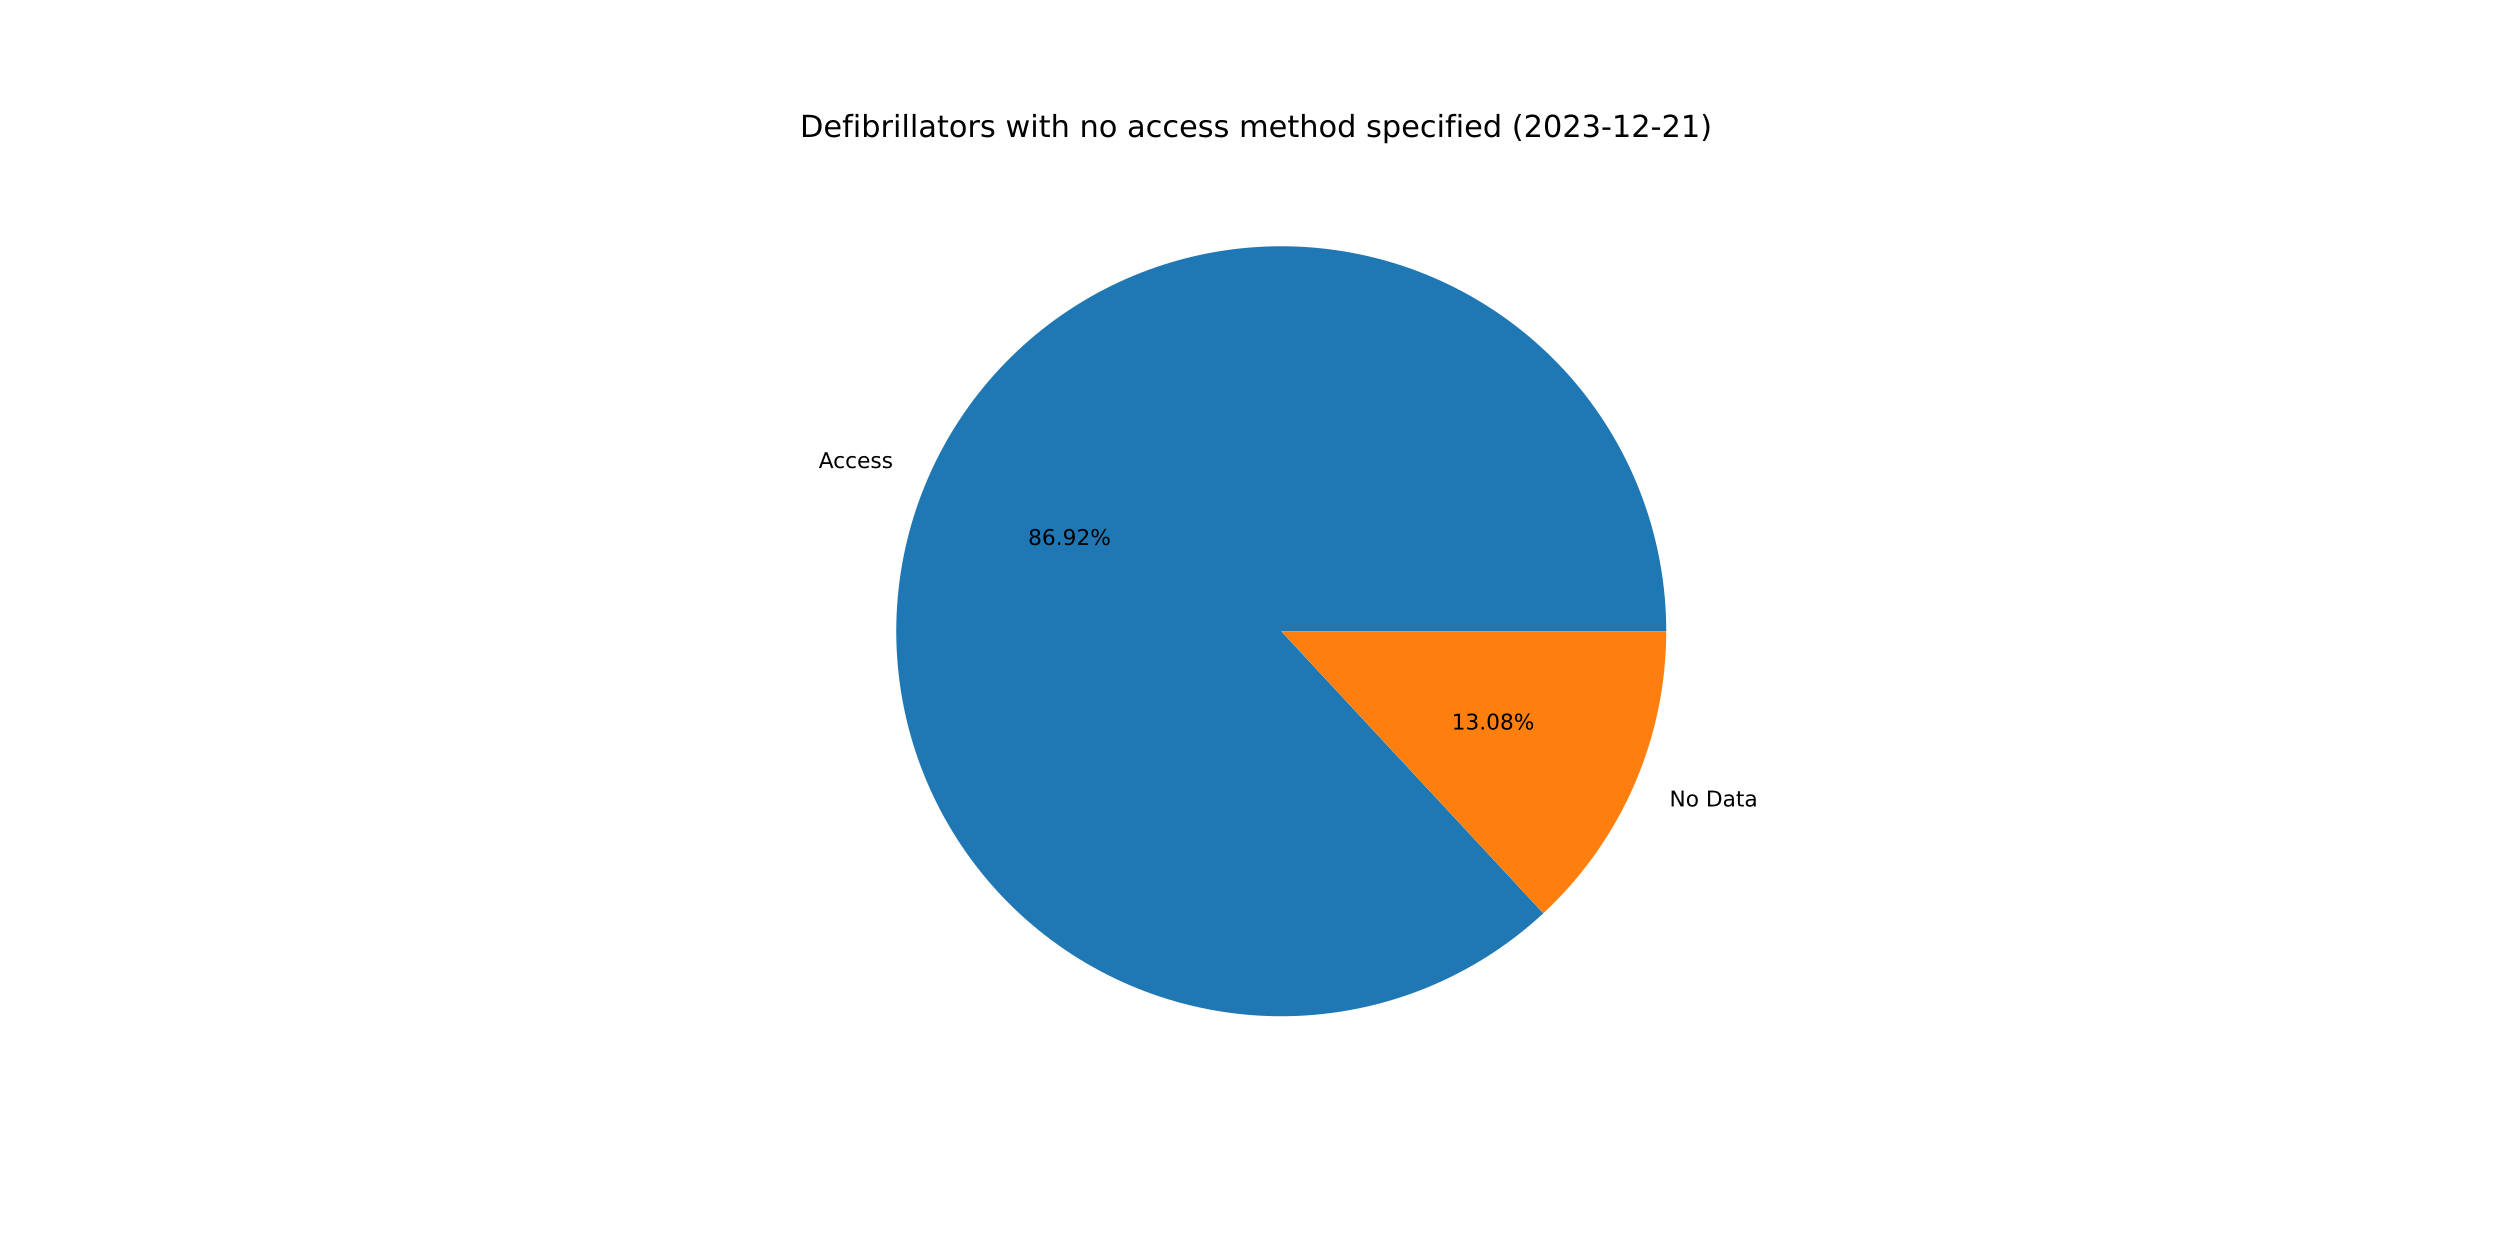
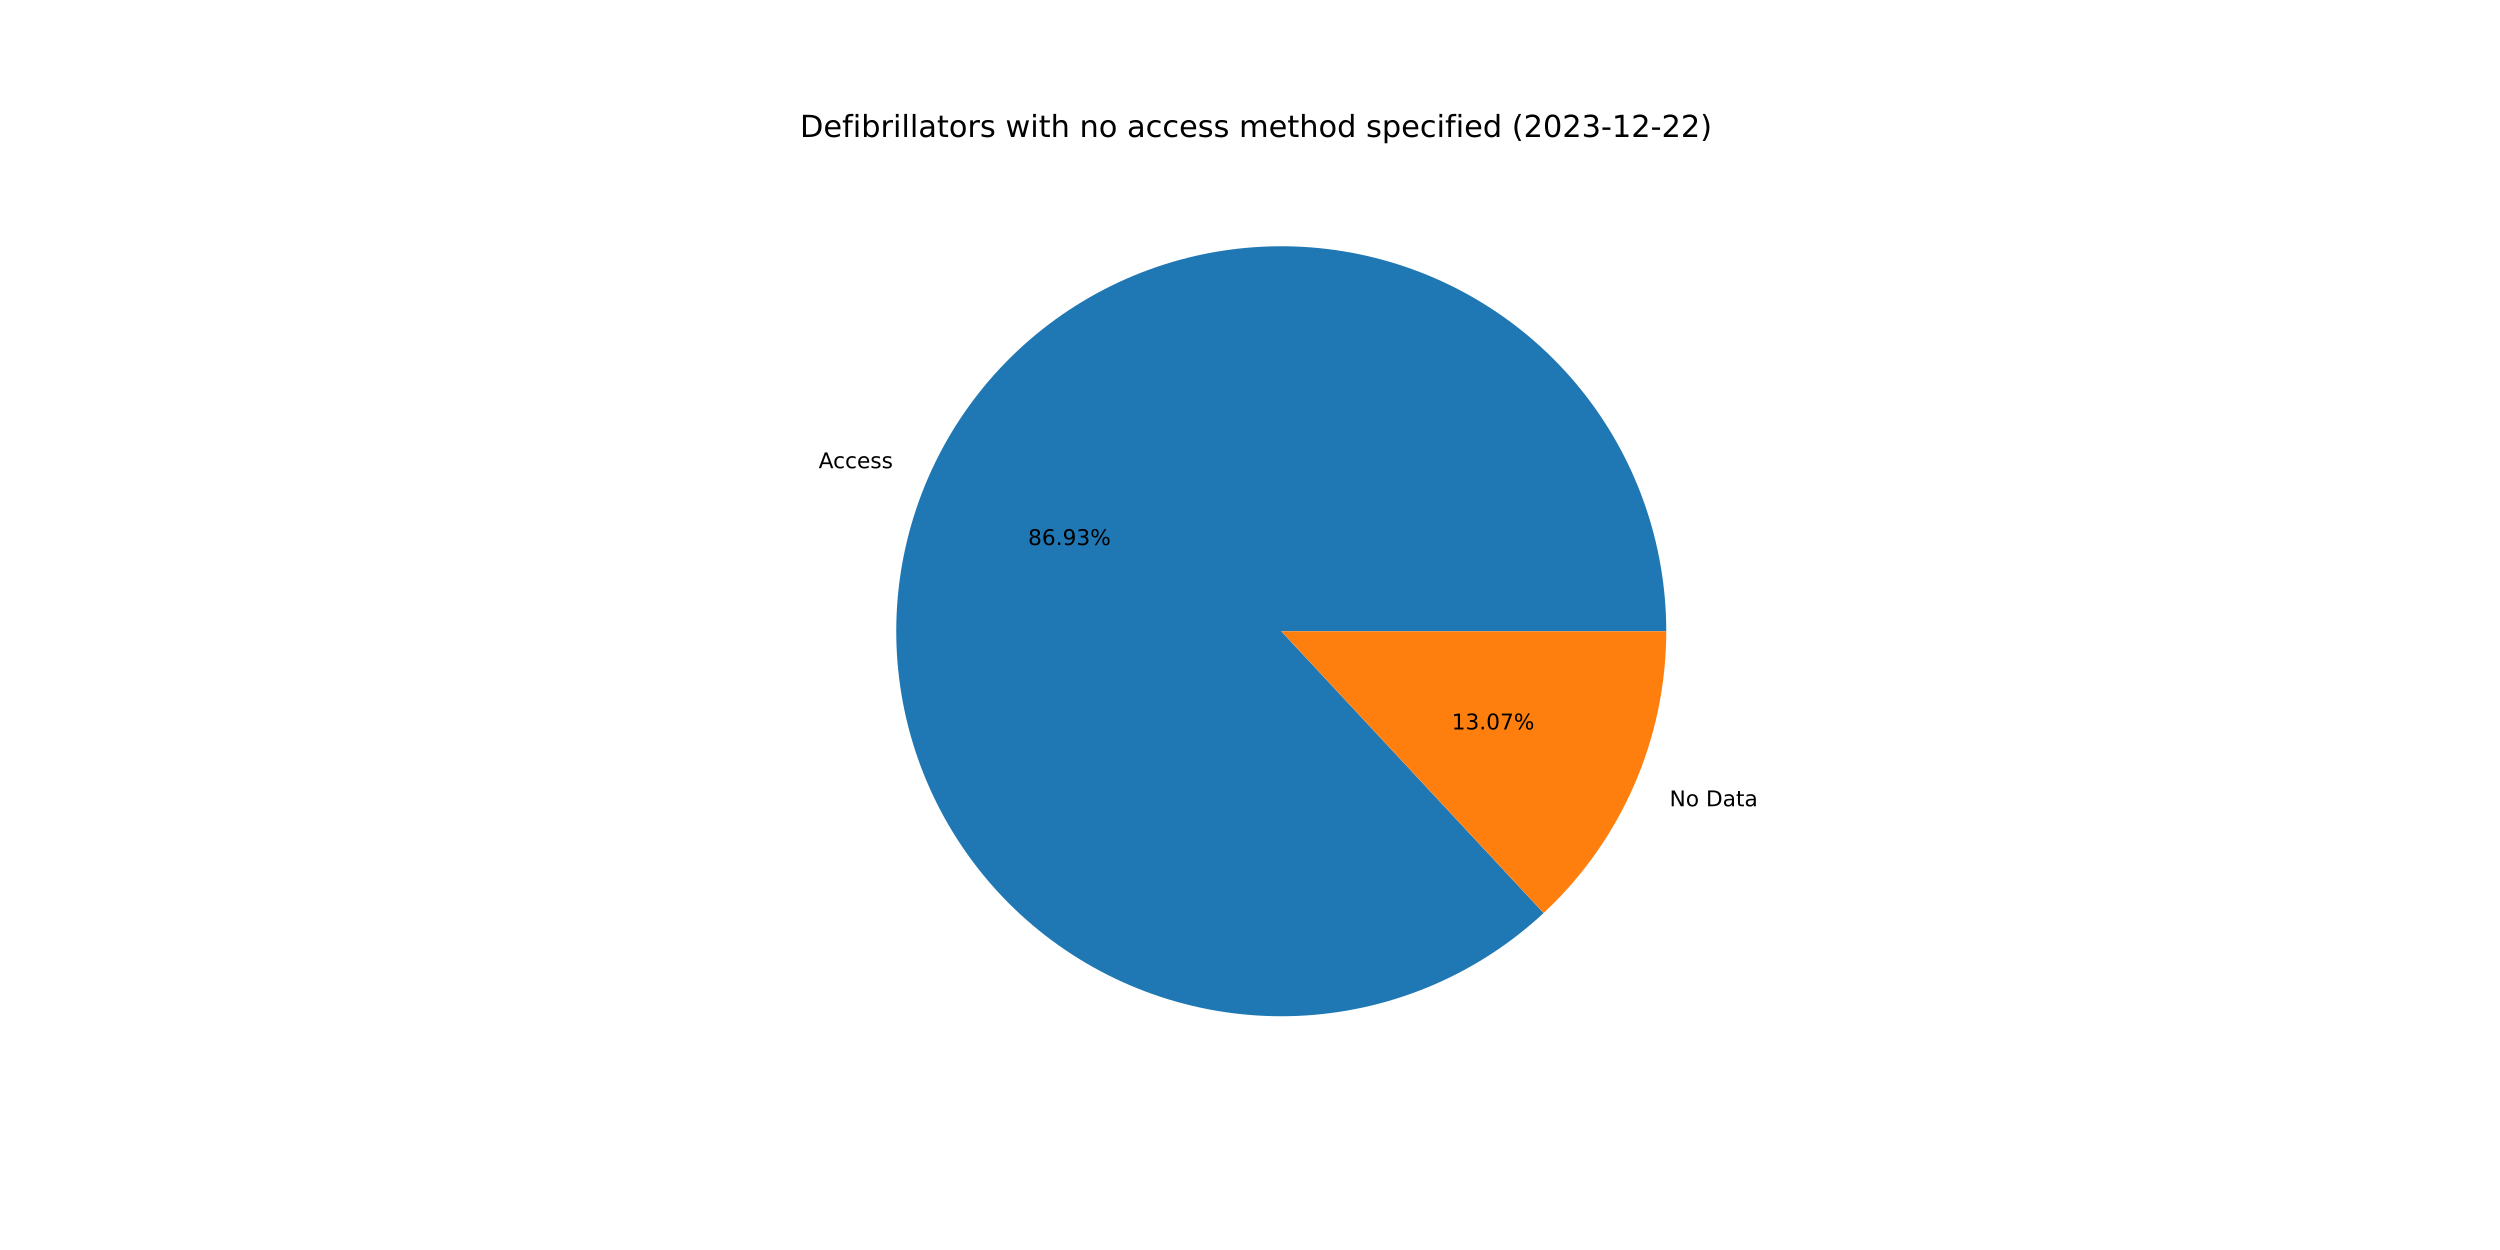
<svg xmlns="http://www.w3.org/2000/svg" xmlns:xlink="http://www.w3.org/1999/xlink" width="1152pt" height="576pt" viewBox="0 0 1152 576" version="1.1">
  <defs>
    <style type="text/css">*{stroke-linejoin: round; stroke-linecap: butt}</style>
  </defs>
  <g id="figure_1">
    <g id="patch_1">
      <path d="M 0 576  L 1152 576  L 1152 0  L 0 0  z " style="fill: #ffffff" />
    </g>
    <g id="axes_1">
      <g id="patch_2">
-         <path d="M 767.808 290.88  C 767.808 270.647 764.347 250.561 757.574 231.495  C 750.801 212.429 740.816 194.661 728.052 178.962  C 715.287 163.263 699.931 149.862 682.648 139.341  C 665.365 128.821 646.409 121.333 626.601 117.205  C 606.793 113.076 586.424 112.366 566.377 115.106  C 546.33 117.846 526.899 123.995 508.925 133.287  C 490.952 142.58 474.7 154.879 460.873 169.651  C 447.047 184.424 435.85 201.453 427.766 220.002  C 419.682 238.55 414.831 258.346 413.422 278.53  C 412.014 298.714 414.069 318.992 419.498 338.483  C 424.927 357.975 433.651 376.394 445.291 392.944  C 456.932 409.494 471.318 423.931 487.827 435.629  C 504.336 447.328 522.725 456.116 542.197 461.614  C 561.669 467.111 581.939 469.238 602.128 467.9  C 622.318 466.562 642.13 461.781 660.707 453.762  C 679.283 445.744 696.352 434.606 711.173 420.832  L 590.4 290.88  L 767.808 290.88  z " style="fill: #1f77b4" />
+         <path d="M 767.808 290.88  C 767.808 270.643 764.345 250.555 757.57 231.486  C 750.795 212.417 740.807 194.647 728.039 178.946  C 715.271 163.246 699.91 149.846 682.622 139.326  C 665.334 128.806 646.374 121.322 626.562 117.197  C 606.75 113.072 586.377 112.367 566.328 115.113  C 546.278 117.859 526.845 124.015 508.872 133.315  C 490.898 142.615 474.648 154.922 460.826 169.702  C 447.003 184.483 435.811 201.52 427.734 220.075  C 419.657 238.63 414.815 258.431 413.416 278.62  C 412.018 298.808 414.084 319.088 419.525 338.58  C 424.966 358.071 433.702 376.489 445.355 393.034  C 457.007 409.579 471.406 424.009 487.925 435.699  C 504.444 447.388 522.843 456.165 542.322 461.649  C 561.802 467.133 582.077 469.244 602.268 467.891  C 622.46 466.537 642.271 461.738 660.844 453.703  C 679.417 445.667 696.479 434.512 711.29 420.723  L 590.4 290.88  L 767.808 290.88  z " style="fill: #1f77b4" />
      </g>
      <g id="patch_3">
-         <path d="M 711.173 420.832  C 729.039 404.228 743.29 384.117 753.034 361.758  C 762.778 339.4 767.808 315.27 767.808 290.88  L 590.4 290.88  L 711.173 420.832  z " style="fill: #ff7f0e" />
+         <path d="M 711.29 420.723  C 729.121 404.121 743.343 384.023 753.066 361.685  C 762.79 339.347 767.808 315.243 767.808 290.88  L 590.4 290.88  L 711.29 420.723  z " style="fill: #ff7f0e" />
      </g>
      <g id="matplotlib.axis_1" />
      <g id="matplotlib.axis_2" />
      <g id="text_1">
-         <g transform="translate(377.268 215.6733)scale(0.1 -0.1)">
+         <g transform="translate(377.2329 215.754)scale(0.1 -0.1)">
          <defs>
            <path id="DejaVuSans-41" d="M 2188 4044  L 1331 1722  L 3047 1722  L 2188 4044  z M 1831 4666  L 2547 4666  L 4325 0  L 3669 0  L 3244 1197  L 1141 1197  L 716 0  L 50 0  L 1831 4666  z " transform="scale(0.015625)" />
            <path id="DejaVuSans-63" d="M 3122 3366  L 3122 2828  Q 2878 2963 2633 3030  Q 2388 3097 2138 3097  Q 1578 3097 1268 2742  Q 959 2388 959 1747  Q 959 1106 1268 751  Q 1578 397 2138 397  Q 2388 397 2633 464  Q 2878 531 3122 666  L 3122 134  Q 2881 22 2623 -34  Q 2366 -91 2075 -91  Q 1284 -91 818 406  Q 353 903 353 1747  Q 353 2603 823 3093  Q 1294 3584 2113 3584  Q 2378 3584 2631 3529  Q 2884 3475 3122 3366  z " transform="scale(0.015625)" />
            <path id="DejaVuSans-65" d="M 3597 1894  L 3597 1613  L 953 1613  Q 991 1019 1311 708  Q 1631 397 2203 397  Q 2534 397 2845 478  Q 3156 559 3463 722  L 3463 178  Q 3153 47 2828 -22  Q 2503 -91 2169 -91  Q 1331 -91 842 396  Q 353 884 353 1716  Q 353 2575 817 3079  Q 1281 3584 2069 3584  Q 2775 3584 3186 3129  Q 3597 2675 3597 1894  z M 3022 2063  Q 3016 2534 2758 2815  Q 2500 3097 2075 3097  Q 1594 3097 1305 2825  Q 1016 2553 972 2059  L 3022 2063  z " transform="scale(0.015625)" />
            <path id="DejaVuSans-73" d="M 2834 3397  L 2834 2853  Q 2591 2978 2328 3040  Q 2066 3103 1784 3103  Q 1356 3103 1142 2972  Q 928 2841 928 2578  Q 928 2378 1081 2264  Q 1234 2150 1697 2047  L 1894 2003  Q 2506 1872 2764 1633  Q 3022 1394 3022 966  Q 3022 478 2636 193  Q 2250 -91 1575 -91  Q 1294 -91 989 -36  Q 684 19 347 128  L 347 722  Q 666 556 975 473  Q 1284 391 1588 391  Q 1994 391 2212 530  Q 2431 669 2431 922  Q 2431 1156 2273 1281  Q 2116 1406 1581 1522  L 1381 1569  Q 847 1681 609 1914  Q 372 2147 372 2553  Q 372 3047 722 3315  Q 1072 3584 1716 3584  Q 2034 3584 2315 3537  Q 2597 3491 2834 3397  z " transform="scale(0.015625)" />
          </defs>
          <use xlink:href="#DejaVuSans-41" />
          <use xlink:href="#DejaVuSans-63" x="66.658" />
          <use xlink:href="#DejaVuSans-63" x="121.639" />
          <use xlink:href="#DejaVuSans-65" x="176.619" />
          <use xlink:href="#DejaVuSans-73" x="238.143" />
          <use xlink:href="#DejaVuSans-73" x="290.242" />
        </g>
      </g>
      <g id="text_2">
-         <g transform="translate(473.7547 251.1124)scale(0.1 -0.1)">
+         <g transform="translate(473.7355 251.1564)scale(0.1 -0.1)">
          <defs>
            <path id="DejaVuSans-38" d="M 2034 2216  Q 1584 2216 1326 1975  Q 1069 1734 1069 1313  Q 1069 891 1326 650  Q 1584 409 2034 409  Q 2484 409 2743 651  Q 3003 894 3003 1313  Q 3003 1734 2745 1975  Q 2488 2216 2034 2216  z M 1403 2484  Q 997 2584 770 2862  Q 544 3141 544 3541  Q 544 4100 942 4425  Q 1341 4750 2034 4750  Q 2731 4750 3128 4425  Q 3525 4100 3525 3541  Q 3525 3141 3298 2862  Q 3072 2584 2669 2484  Q 3125 2378 3379 2068  Q 3634 1759 3634 1313  Q 3634 634 3220 271  Q 2806 -91 2034 -91  Q 1263 -91 848 271  Q 434 634 434 1313  Q 434 1759 690 2068  Q 947 2378 1403 2484  z M 1172 3481  Q 1172 3119 1398 2916  Q 1625 2713 2034 2713  Q 2441 2713 2670 2916  Q 2900 3119 2900 3481  Q 2900 3844 2670 4047  Q 2441 4250 2034 4250  Q 1625 4250 1398 4047  Q 1172 3844 1172 3481  z " transform="scale(0.015625)" />
            <path id="DejaVuSans-36" d="M 2113 2584  Q 1688 2584 1439 2293  Q 1191 2003 1191 1497  Q 1191 994 1439 701  Q 1688 409 2113 409  Q 2538 409 2786 701  Q 3034 994 3034 1497  Q 3034 2003 2786 2293  Q 2538 2584 2113 2584  z M 3366 4563  L 3366 3988  Q 3128 4100 2886 4159  Q 2644 4219 2406 4219  Q 1781 4219 1451 3797  Q 1122 3375 1075 2522  Q 1259 2794 1537 2939  Q 1816 3084 2150 3084  Q 2853 3084 3261 2657  Q 3669 2231 3669 1497  Q 3669 778 3244 343  Q 2819 -91 2113 -91  Q 1303 -91 875 529  Q 447 1150 447 2328  Q 447 3434 972 4092  Q 1497 4750 2381 4750  Q 2619 4750 2861 4703  Q 3103 4656 3366 4563  z " transform="scale(0.015625)" />
            <path id="DejaVuSans-2e" d="M 684 794  L 1344 794  L 1344 0  L 684 0  L 684 794  z " transform="scale(0.015625)" />
            <path id="DejaVuSans-39" d="M 703 97  L 703 672  Q 941 559 1184 500  Q 1428 441 1663 441  Q 2288 441 2617 861  Q 2947 1281 2994 2138  Q 2813 1869 2534 1725  Q 2256 1581 1919 1581  Q 1219 1581 811 2004  Q 403 2428 403 3163  Q 403 3881 828 4315  Q 1253 4750 1959 4750  Q 2769 4750 3195 4129  Q 3622 3509 3622 2328  Q 3622 1225 3098 567  Q 2575 -91 1691 -91  Q 1453 -91 1209 -44  Q 966 3 703 97  z M 1959 2075  Q 2384 2075 2632 2365  Q 2881 2656 2881 3163  Q 2881 3666 2632 3958  Q 2384 4250 1959 4250  Q 1534 4250 1286 3958  Q 1038 3666 1038 3163  Q 1038 2656 1286 2365  Q 1534 2075 1959 2075  z " transform="scale(0.015625)" />
-             <path id="DejaVuSans-32" d="M 1228 531  L 3431 531  L 3431 0  L 469 0  L 469 531  Q 828 903 1448 1529  Q 2069 2156 2228 2338  Q 2531 2678 2651 2914  Q 2772 3150 2772 3378  Q 2772 3750 2511 3984  Q 2250 4219 1831 4219  Q 1534 4219 1204 4116  Q 875 4013 500 3803  L 500 4441  Q 881 4594 1212 4672  Q 1544 4750 1819 4750  Q 2544 4750 2975 4387  Q 3406 4025 3406 3419  Q 3406 3131 3298 2873  Q 3191 2616 2906 2266  Q 2828 2175 2409 1742  Q 1991 1309 1228 531  z " transform="scale(0.015625)" />
+             <path id="DejaVuSans-33" d="M 2597 2516  Q 3050 2419 3304 2112  Q 3559 1806 3559 1356  Q 3559 666 3084 287  Q 2609 -91 1734 -91  Q 1441 -91 1130 -33  Q 819 25 488 141  L 488 750  Q 750 597 1062 519  Q 1375 441 1716 441  Q 2309 441 2620 675  Q 2931 909 2931 1356  Q 2931 1769 2642 2001  Q 2353 2234 1838 2234  L 1294 2234  L 1294 2753  L 1863 2753  Q 2328 2753 2575 2939  Q 2822 3125 2822 3475  Q 2822 3834 2567 4026  Q 2313 4219 1838 4219  Q 1578 4219 1281 4162  Q 984 4106 628 3988  L 628 4550  Q 988 4650 1302 4700  Q 1616 4750 1894 4750  Q 2613 4750 3031 4423  Q 3450 4097 3450 3541  Q 3450 3153 3228 2886  Q 3006 2619 2597 2516  z " transform="scale(0.015625)" />
            <path id="DejaVuSans-25" d="M 4653 2053  Q 4381 2053 4226 1822  Q 4072 1591 4072 1178  Q 4072 772 4226 539  Q 4381 306 4653 306  Q 4919 306 5073 539  Q 5228 772 5228 1178  Q 5228 1588 5073 1820  Q 4919 2053 4653 2053  z M 4653 2450  Q 5147 2450 5437 2106  Q 5728 1763 5728 1178  Q 5728 594 5436 251  Q 5144 -91 4653 -91  Q 4153 -91 3862 251  Q 3572 594 3572 1178  Q 3572 1766 3864 2108  Q 4156 2450 4653 2450  z M 1428 4353  Q 1159 4353 1004 4120  Q 850 3888 850 3481  Q 850 3069 1003 2837  Q 1156 2606 1428 2606  Q 1700 2606 1854 2837  Q 2009 3069 2009 3481  Q 2009 3884 1853 4118  Q 1697 4353 1428 4353  z M 4250 4750  L 4750 4750  L 1831 -91  L 1331 -91  L 4250 4750  z M 1428 4750  Q 1922 4750 2215 4408  Q 2509 4066 2509 3481  Q 2509 2891 2217 2550  Q 1925 2209 1428 2209  Q 931 2209 642 2551  Q 353 2894 353 3481  Q 353 4063 643 4406  Q 934 4750 1428 4750  z " transform="scale(0.015625)" />
          </defs>
          <use xlink:href="#DejaVuSans-38" />
          <use xlink:href="#DejaVuSans-36" x="63.623" />
          <use xlink:href="#DejaVuSans-2e" x="127.246" />
          <use xlink:href="#DejaVuSans-39" x="159.033" />
-           <use xlink:href="#DejaVuSans-32" x="222.656" />
+           <use xlink:href="#DejaVuSans-33" x="222.656" />
          <use xlink:href="#DejaVuSans-25" x="286.279" />
        </g>
      </g>
      <g id="text_3">
-         <g transform="translate(769.2976 371.6054)scale(0.1 -0.1)">
+         <g transform="translate(769.3327 371.5247)scale(0.1 -0.1)">
          <defs>
            <path id="DejaVuSans-4e" d="M 628 4666  L 1478 4666  L 3547 763  L 3547 4666  L 4159 4666  L 4159 0  L 3309 0  L 1241 3903  L 1241 0  L 628 0  L 628 4666  z " transform="scale(0.015625)" />
            <path id="DejaVuSans-6f" d="M 1959 3097  Q 1497 3097 1228 2736  Q 959 2375 959 1747  Q 959 1119 1226 758  Q 1494 397 1959 397  Q 2419 397 2687 759  Q 2956 1122 2956 1747  Q 2956 2369 2687 2733  Q 2419 3097 1959 3097  z M 1959 3584  Q 2709 3584 3137 3096  Q 3566 2609 3566 1747  Q 3566 888 3137 398  Q 2709 -91 1959 -91  Q 1206 -91 779 398  Q 353 888 353 1747  Q 353 2609 779 3096  Q 1206 3584 1959 3584  z " transform="scale(0.015625)" />
            <path id="DejaVuSans-20" transform="scale(0.015625)" />
            <path id="DejaVuSans-44" d="M 1259 4147  L 1259 519  L 2022 519  Q 2988 519 3436 956  Q 3884 1394 3884 2338  Q 3884 3275 3436 3711  Q 2988 4147 2022 4147  L 1259 4147  z M 628 4666  L 1925 4666  Q 3281 4666 3915 4102  Q 4550 3538 4550 2338  Q 4550 1131 3912 565  Q 3275 0 1925 0  L 628 0  L 628 4666  z " transform="scale(0.015625)" />
            <path id="DejaVuSans-61" d="M 2194 1759  Q 1497 1759 1228 1600  Q 959 1441 959 1056  Q 959 750 1161 570  Q 1363 391 1709 391  Q 2188 391 2477 730  Q 2766 1069 2766 1631  L 2766 1759  L 2194 1759  z M 3341 1997  L 3341 0  L 2766 0  L 2766 531  Q 2569 213 2275 61  Q 1981 -91 1556 -91  Q 1019 -91 701 211  Q 384 513 384 1019  Q 384 1609 779 1909  Q 1175 2209 1959 2209  L 2766 2209  L 2766 2266  Q 2766 2663 2505 2880  Q 2244 3097 1772 3097  Q 1472 3097 1187 3025  Q 903 2953 641 2809  L 641 3341  Q 956 3463 1253 3523  Q 1550 3584 1831 3584  Q 2591 3584 2966 3190  Q 3341 2797 3341 1997  z " transform="scale(0.015625)" />
            <path id="DejaVuSans-74" d="M 1172 4494  L 1172 3500  L 2356 3500  L 2356 3053  L 1172 3053  L 1172 1153  Q 1172 725 1289 603  Q 1406 481 1766 481  L 2356 481  L 2356 0  L 1766 0  Q 1100 0 847 248  Q 594 497 594 1153  L 594 3053  L 172 3053  L 172 3500  L 594 3500  L 594 4494  L 1172 4494  z " transform="scale(0.015625)" />
          </defs>
          <use xlink:href="#DejaVuSans-4e" />
          <use xlink:href="#DejaVuSans-6f" x="74.805" />
          <use xlink:href="#DejaVuSans-20" x="135.986" />
          <use xlink:href="#DejaVuSans-44" x="167.773" />
          <use xlink:href="#DejaVuSans-61" x="244.775" />
          <use xlink:href="#DejaVuSans-74" x="306.055" />
          <use xlink:href="#DejaVuSans-61" x="345.264" />
        </g>
      </g>
      <g id="text_4">
-         <g transform="translate(668.9157 336.1663)scale(0.1 -0.1)">
+         <g transform="translate(668.9348 336.1223)scale(0.1 -0.1)">
          <defs>
            <path id="DejaVuSans-31" d="M 794 531  L 1825 531  L 1825 4091  L 703 3866  L 703 4441  L 1819 4666  L 2450 4666  L 2450 531  L 3481 531  L 3481 0  L 794 0  L 794 531  z " transform="scale(0.015625)" />
-             <path id="DejaVuSans-33" d="M 2597 2516  Q 3050 2419 3304 2112  Q 3559 1806 3559 1356  Q 3559 666 3084 287  Q 2609 -91 1734 -91  Q 1441 -91 1130 -33  Q 819 25 488 141  L 488 750  Q 750 597 1062 519  Q 1375 441 1716 441  Q 2309 441 2620 675  Q 2931 909 2931 1356  Q 2931 1769 2642 2001  Q 2353 2234 1838 2234  L 1294 2234  L 1294 2753  L 1863 2753  Q 2328 2753 2575 2939  Q 2822 3125 2822 3475  Q 2822 3834 2567 4026  Q 2313 4219 1838 4219  Q 1578 4219 1281 4162  Q 984 4106 628 3988  L 628 4550  Q 988 4650 1302 4700  Q 1616 4750 1894 4750  Q 2613 4750 3031 4423  Q 3450 4097 3450 3541  Q 3450 3153 3228 2886  Q 3006 2619 2597 2516  z " transform="scale(0.015625)" />
            <path id="DejaVuSans-30" d="M 2034 4250  Q 1547 4250 1301 3770  Q 1056 3291 1056 2328  Q 1056 1369 1301 889  Q 1547 409 2034 409  Q 2525 409 2770 889  Q 3016 1369 3016 2328  Q 3016 3291 2770 3770  Q 2525 4250 2034 4250  z M 2034 4750  Q 2819 4750 3233 4129  Q 3647 3509 3647 2328  Q 3647 1150 3233 529  Q 2819 -91 2034 -91  Q 1250 -91 836 529  Q 422 1150 422 2328  Q 422 3509 836 4129  Q 1250 4750 2034 4750  z " transform="scale(0.015625)" />
+             <path id="DejaVuSans-37" d="M 525 4666  L 3525 4666  L 3525 4397  L 1831 0  L 1172 0  L 2766 4134  L 525 4134  L 525 4666  z " transform="scale(0.015625)" />
          </defs>
          <use xlink:href="#DejaVuSans-31" />
          <use xlink:href="#DejaVuSans-33" x="63.623" />
          <use xlink:href="#DejaVuSans-2e" x="127.246" />
          <use xlink:href="#DejaVuSans-30" x="159.033" />
-           <use xlink:href="#DejaVuSans-38" x="222.656" />
+           <use xlink:href="#DejaVuSans-37" x="222.656" />
          <use xlink:href="#DejaVuSans-25" x="286.279" />
        </g>
      </g>
      <g id="text_5">
        <g transform="translate(368.64 63.12)scale(0.14 -0.14)">
          <defs>
            <path id="DejaVuSans-66" d="M 2375 4863  L 2375 4384  L 1825 4384  Q 1516 4384 1395 4259  Q 1275 4134 1275 3809  L 1275 3500  L 2222 3500  L 2222 3053  L 1275 3053  L 1275 0  L 697 0  L 697 3053  L 147 3053  L 147 3500  L 697 3500  L 697 3744  Q 697 4328 969 4595  Q 1241 4863 1831 4863  L 2375 4863  z " transform="scale(0.015625)" />
            <path id="DejaVuSans-69" d="M 603 3500  L 1178 3500  L 1178 0  L 603 0  L 603 3500  z M 603 4863  L 1178 4863  L 1178 4134  L 603 4134  L 603 4863  z " transform="scale(0.015625)" />
            <path id="DejaVuSans-62" d="M 3116 1747  Q 3116 2381 2855 2742  Q 2594 3103 2138 3103  Q 1681 3103 1420 2742  Q 1159 2381 1159 1747  Q 1159 1113 1420 752  Q 1681 391 2138 391  Q 2594 391 2855 752  Q 3116 1113 3116 1747  z M 1159 2969  Q 1341 3281 1617 3432  Q 1894 3584 2278 3584  Q 2916 3584 3314 3078  Q 3713 2572 3713 1747  Q 3713 922 3314 415  Q 2916 -91 2278 -91  Q 1894 -91 1617 61  Q 1341 213 1159 525  L 1159 0  L 581 0  L 581 4863  L 1159 4863  L 1159 2969  z " transform="scale(0.015625)" />
            <path id="DejaVuSans-72" d="M 2631 2963  Q 2534 3019 2420 3045  Q 2306 3072 2169 3072  Q 1681 3072 1420 2755  Q 1159 2438 1159 1844  L 1159 0  L 581 0  L 581 3500  L 1159 3500  L 1159 2956  Q 1341 3275 1631 3429  Q 1922 3584 2338 3584  Q 2397 3584 2469 3576  Q 2541 3569 2628 3553  L 2631 2963  z " transform="scale(0.015625)" />
            <path id="DejaVuSans-6c" d="M 603 4863  L 1178 4863  L 1178 0  L 603 0  L 603 4863  z " transform="scale(0.015625)" />
            <path id="DejaVuSans-77" d="M 269 3500  L 844 3500  L 1563 769  L 2278 3500  L 2956 3500  L 3675 769  L 4391 3500  L 4966 3500  L 4050 0  L 3372 0  L 2619 2869  L 1863 0  L 1184 0  L 269 3500  z " transform="scale(0.015625)" />
            <path id="DejaVuSans-68" d="M 3513 2113  L 3513 0  L 2938 0  L 2938 2094  Q 2938 2591 2744 2837  Q 2550 3084 2163 3084  Q 1697 3084 1428 2787  Q 1159 2491 1159 1978  L 1159 0  L 581 0  L 581 4863  L 1159 4863  L 1159 2956  Q 1366 3272 1645 3428  Q 1925 3584 2291 3584  Q 2894 3584 3203 3211  Q 3513 2838 3513 2113  z " transform="scale(0.015625)" />
            <path id="DejaVuSans-6e" d="M 3513 2113  L 3513 0  L 2938 0  L 2938 2094  Q 2938 2591 2744 2837  Q 2550 3084 2163 3084  Q 1697 3084 1428 2787  Q 1159 2491 1159 1978  L 1159 0  L 581 0  L 581 3500  L 1159 3500  L 1159 2956  Q 1366 3272 1645 3428  Q 1925 3584 2291 3584  Q 2894 3584 3203 3211  Q 3513 2838 3513 2113  z " transform="scale(0.015625)" />
            <path id="DejaVuSans-6d" d="M 3328 2828  Q 3544 3216 3844 3400  Q 4144 3584 4550 3584  Q 5097 3584 5394 3201  Q 5691 2819 5691 2113  L 5691 0  L 5113 0  L 5113 2094  Q 5113 2597 4934 2840  Q 4756 3084 4391 3084  Q 3944 3084 3684 2787  Q 3425 2491 3425 1978  L 3425 0  L 2847 0  L 2847 2094  Q 2847 2600 2669 2842  Q 2491 3084 2119 3084  Q 1678 3084 1418 2786  Q 1159 2488 1159 1978  L 1159 0  L 581 0  L 581 3500  L 1159 3500  L 1159 2956  Q 1356 3278 1631 3431  Q 1906 3584 2284 3584  Q 2666 3584 2933 3390  Q 3200 3197 3328 2828  z " transform="scale(0.015625)" />
            <path id="DejaVuSans-64" d="M 2906 2969  L 2906 4863  L 3481 4863  L 3481 0  L 2906 0  L 2906 525  Q 2725 213 2448 61  Q 2172 -91 1784 -91  Q 1150 -91 751 415  Q 353 922 353 1747  Q 353 2572 751 3078  Q 1150 3584 1784 3584  Q 2172 3584 2448 3432  Q 2725 3281 2906 2969  z M 947 1747  Q 947 1113 1208 752  Q 1469 391 1925 391  Q 2381 391 2643 752  Q 2906 1113 2906 1747  Q 2906 2381 2643 2742  Q 2381 3103 1925 3103  Q 1469 3103 1208 2742  Q 947 2381 947 1747  z " transform="scale(0.015625)" />
            <path id="DejaVuSans-70" d="M 1159 525  L 1159 -1331  L 581 -1331  L 581 3500  L 1159 3500  L 1159 2969  Q 1341 3281 1617 3432  Q 1894 3584 2278 3584  Q 2916 3584 3314 3078  Q 3713 2572 3713 1747  Q 3713 922 3314 415  Q 2916 -91 2278 -91  Q 1894 -91 1617 61  Q 1341 213 1159 525  z M 3116 1747  Q 3116 2381 2855 2742  Q 2594 3103 2138 3103  Q 1681 3103 1420 2742  Q 1159 2381 1159 1747  Q 1159 1113 1420 752  Q 1681 391 2138 391  Q 2594 391 2855 752  Q 3116 1113 3116 1747  z " transform="scale(0.015625)" />
            <path id="DejaVuSans-28" d="M 1984 4856  Q 1566 4138 1362 3434  Q 1159 2731 1159 2009  Q 1159 1288 1364 580  Q 1569 -128 1984 -844  L 1484 -844  Q 1016 -109 783 600  Q 550 1309 550 2009  Q 550 2706 781 3412  Q 1013 4119 1484 4856  L 1984 4856  z " transform="scale(0.015625)" />
+             <path id="DejaVuSans-32" d="M 1228 531  L 3431 531  L 3431 0  L 469 0  L 469 531  Q 828 903 1448 1529  Q 2069 2156 2228 2338  Q 2531 2678 2651 2914  Q 2772 3150 2772 3378  Q 2772 3750 2511 3984  Q 2250 4219 1831 4219  Q 1534 4219 1204 4116  Q 875 4013 500 3803  L 500 4441  Q 881 4594 1212 4672  Q 1544 4750 1819 4750  Q 2544 4750 2975 4387  Q 3406 4025 3406 3419  Q 3406 3131 3298 2873  Q 3191 2616 2906 2266  Q 2828 2175 2409 1742  Q 1991 1309 1228 531  z " transform="scale(0.015625)" />
            <path id="DejaVuSans-2d" d="M 313 2009  L 1997 2009  L 1997 1497  L 313 1497  L 313 2009  z " transform="scale(0.015625)" />
            <path id="DejaVuSans-29" d="M 513 4856  L 1013 4856  Q 1481 4119 1714 3412  Q 1947 2706 1947 2009  Q 1947 1309 1714 600  Q 1481 -109 1013 -844  L 513 -844  Q 928 -128 1133 580  Q 1338 1288 1338 2009  Q 1338 2731 1133 3434  Q 928 4138 513 4856  z " transform="scale(0.015625)" />
          </defs>
          <use xlink:href="#DejaVuSans-44" />
          <use xlink:href="#DejaVuSans-65" x="77.002" />
          <use xlink:href="#DejaVuSans-66" x="138.525" />
          <use xlink:href="#DejaVuSans-69" x="173.73" />
          <use xlink:href="#DejaVuSans-62" x="201.514" />
          <use xlink:href="#DejaVuSans-72" x="264.99" />
          <use xlink:href="#DejaVuSans-69" x="306.104" />
          <use xlink:href="#DejaVuSans-6c" x="333.887" />
          <use xlink:href="#DejaVuSans-6c" x="361.67" />
          <use xlink:href="#DejaVuSans-61" x="389.453" />
          <use xlink:href="#DejaVuSans-74" x="450.732" />
          <use xlink:href="#DejaVuSans-6f" x="489.941" />
          <use xlink:href="#DejaVuSans-72" x="551.123" />
          <use xlink:href="#DejaVuSans-73" x="592.236" />
          <use xlink:href="#DejaVuSans-20" x="644.336" />
          <use xlink:href="#DejaVuSans-77" x="676.123" />
          <use xlink:href="#DejaVuSans-69" x="757.91" />
          <use xlink:href="#DejaVuSans-74" x="785.693" />
          <use xlink:href="#DejaVuSans-68" x="824.902" />
          <use xlink:href="#DejaVuSans-20" x="888.281" />
          <use xlink:href="#DejaVuSans-6e" x="920.068" />
          <use xlink:href="#DejaVuSans-6f" x="983.447" />
          <use xlink:href="#DejaVuSans-20" x="1044.629" />
          <use xlink:href="#DejaVuSans-61" x="1076.416" />
          <use xlink:href="#DejaVuSans-63" x="1137.695" />
          <use xlink:href="#DejaVuSans-63" x="1192.676" />
          <use xlink:href="#DejaVuSans-65" x="1247.656" />
          <use xlink:href="#DejaVuSans-73" x="1309.18" />
          <use xlink:href="#DejaVuSans-73" x="1361.279" />
          <use xlink:href="#DejaVuSans-20" x="1413.379" />
          <use xlink:href="#DejaVuSans-6d" x="1445.166" />
          <use xlink:href="#DejaVuSans-65" x="1542.578" />
          <use xlink:href="#DejaVuSans-74" x="1604.102" />
          <use xlink:href="#DejaVuSans-68" x="1643.311" />
          <use xlink:href="#DejaVuSans-6f" x="1706.689" />
          <use xlink:href="#DejaVuSans-64" x="1767.871" />
          <use xlink:href="#DejaVuSans-20" x="1831.348" />
          <use xlink:href="#DejaVuSans-73" x="1863.135" />
          <use xlink:href="#DejaVuSans-70" x="1915.234" />
          <use xlink:href="#DejaVuSans-65" x="1978.711" />
          <use xlink:href="#DejaVuSans-63" x="2040.234" />
          <use xlink:href="#DejaVuSans-69" x="2095.215" />
          <use xlink:href="#DejaVuSans-66" x="2122.998" />
          <use xlink:href="#DejaVuSans-69" x="2158.203" />
          <use xlink:href="#DejaVuSans-65" x="2185.986" />
          <use xlink:href="#DejaVuSans-64" x="2247.51" />
          <use xlink:href="#DejaVuSans-20" x="2310.986" />
          <use xlink:href="#DejaVuSans-28" x="2342.773" />
          <use xlink:href="#DejaVuSans-32" x="2381.787" />
          <use xlink:href="#DejaVuSans-30" x="2445.41" />
          <use xlink:href="#DejaVuSans-32" x="2509.033" />
          <use xlink:href="#DejaVuSans-33" x="2572.656" />
          <use xlink:href="#DejaVuSans-2d" x="2636.279" />
          <use xlink:href="#DejaVuSans-31" x="2672.363" />
          <use xlink:href="#DejaVuSans-32" x="2735.986" />
          <use xlink:href="#DejaVuSans-2d" x="2799.609" />
          <use xlink:href="#DejaVuSans-32" x="2835.693" />
-           <use xlink:href="#DejaVuSans-31" x="2899.316" />
+           <use xlink:href="#DejaVuSans-32" x="2899.316" />
          <use xlink:href="#DejaVuSans-29" x="2962.939" />
        </g>
      </g>
    </g>
  </g>
</svg>
